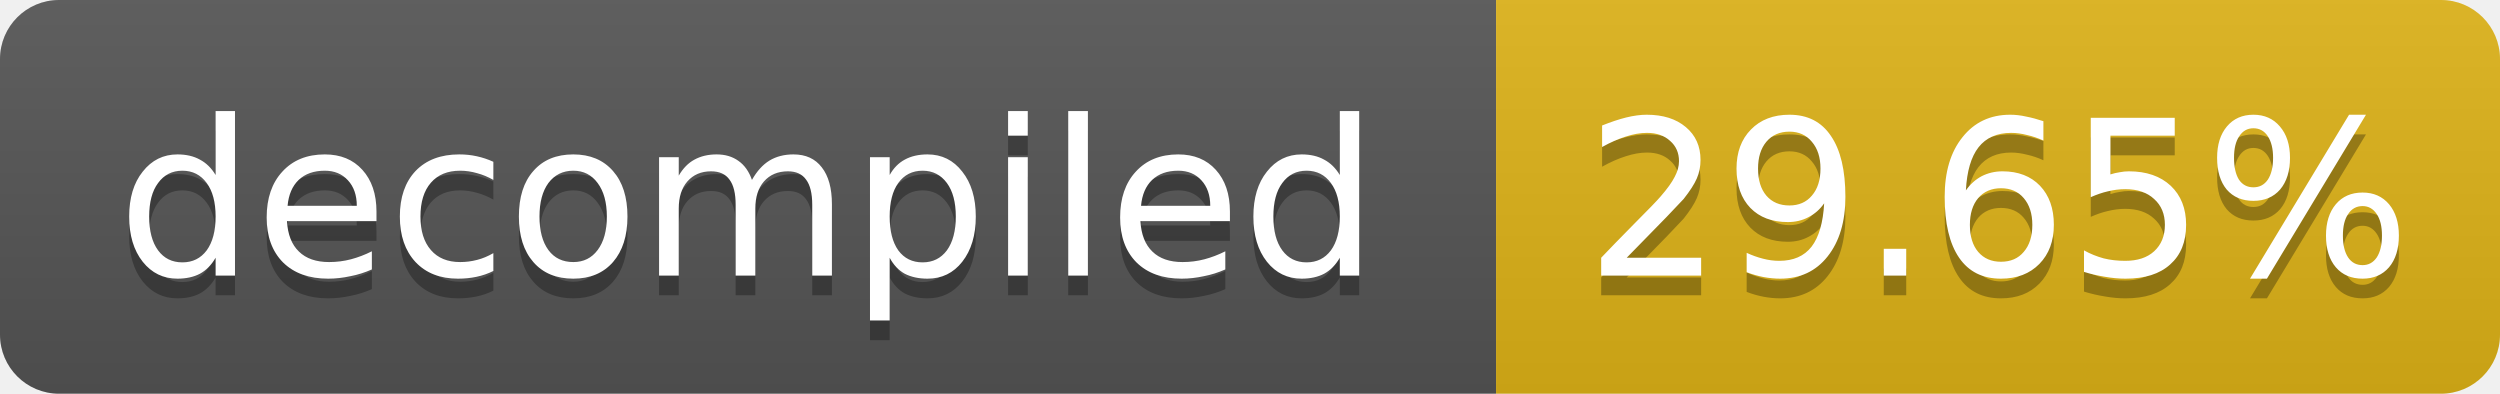
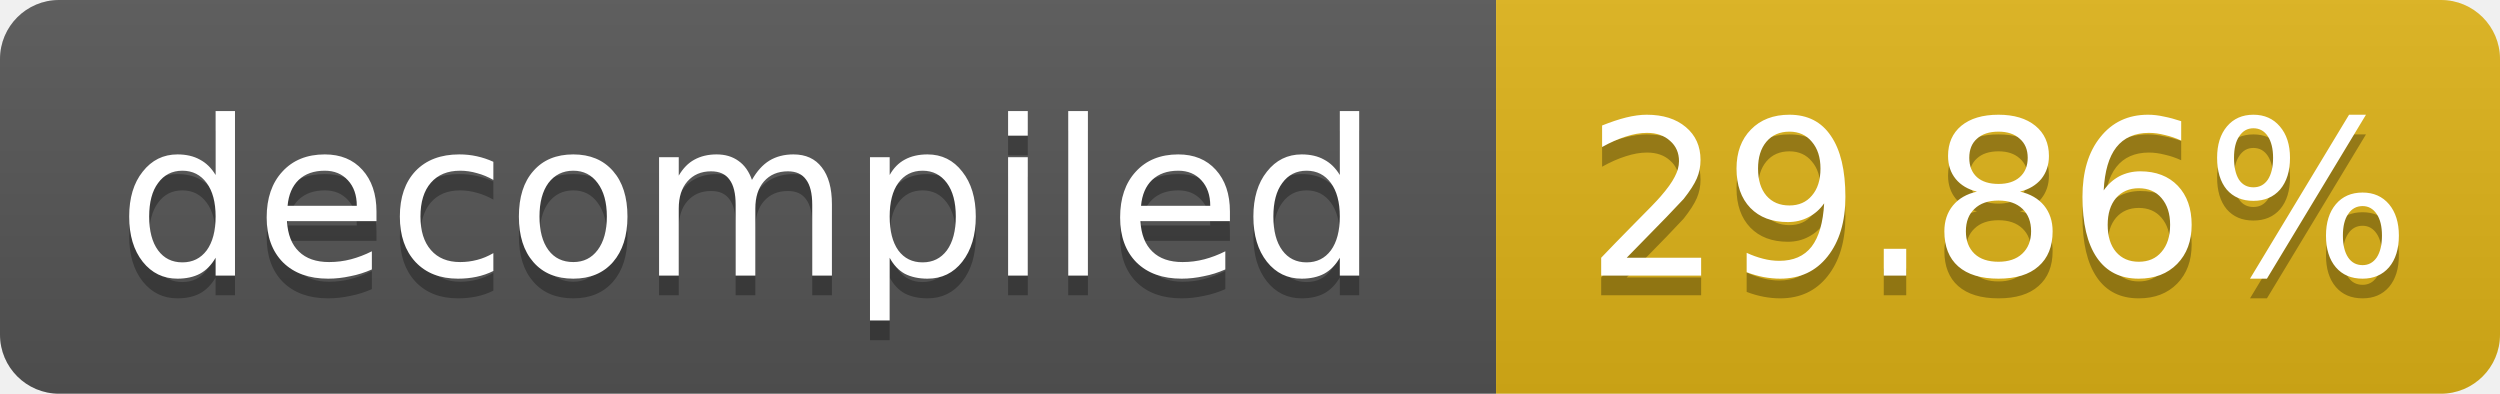
- <svg xmlns="http://www.w3.org/2000/svg" width="127" height="20" role="img" aria-label="decompiled: 29.65%">
+ <svg xmlns="http://www.w3.org/2000/svg" width="127" height="20" role="img" aria-label="decompiled: 29.86%">
  <linearGradient id="s" x2="0" y2="100%">
    <stop offset="0" stop-color="#bbb" stop-opacity=".1" />
    <stop offset="1" stop-opacity=".1" />
  </linearGradient>
  <clipPath id="r">
    <rect width="127" height="20" rx="3" fill="#fff" />
  </clipPath>
  <g clip-path="url(#r)">
    <rect width="76" height="20" fill="#555" />
    <rect x="76" width="51" height="20" fill="#dfb317" />
    <rect width="127" height="20" fill="url(#s)" />
  </g>
  <g fill="#fff" text-anchor="middle" font-family="Verdana,Geneva,DejaVu Sans,sans-serif" font-size="11">
    <text x="38.0" y="15" fill="#010101" fill-opacity=".3">decompiled</text>
    <text x="38.0" y="14">decompiled</text>
-     <text x="101.5" y="15" fill="#010101" fill-opacity=".3">29.65%</text>
-     <text x="101.5" y="14">29.65%</text>
+     <text x="101.5" y="15" fill="#010101" fill-opacity=".3">29.86%</text>
+     <text x="101.5" y="14">29.86%</text>
  </g>
</svg>
